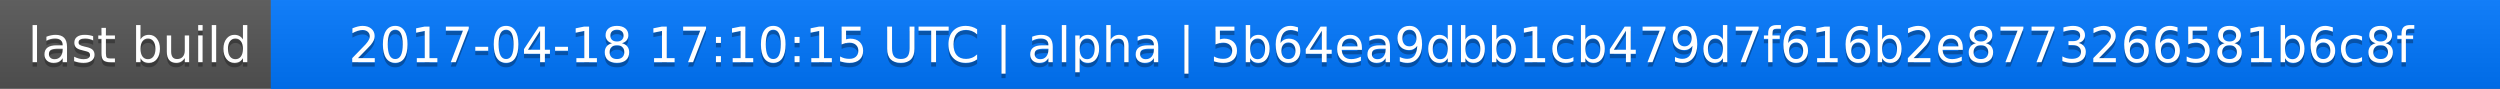
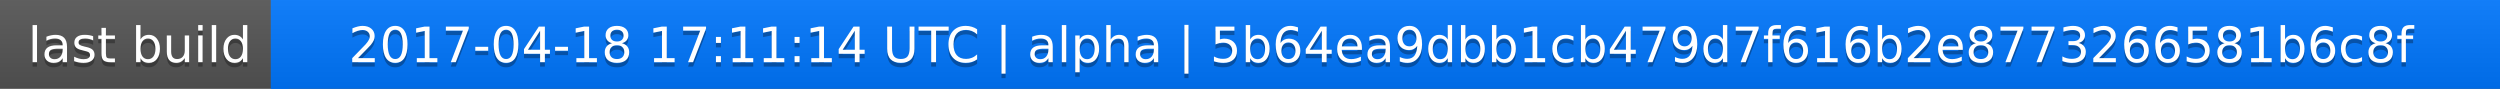
<svg xmlns="http://www.w3.org/2000/svg" width="563" height="20">
  <linearGradient id="a" x2="0" y2="100%">
    <stop offset="0" stop-color="#bbb" stop-opacity=".1" />
    <stop offset="1" stop-opacity=".1" />
  </linearGradient>
  <rect rx="0" width="563" height="20" fill="#555" />
  <rect rx="0" x="61" width="502" height="20" fill="#07f" />
  <path fill="#07f" d="M61 0h4v20h-4z" />
  <rect rx="0" width="563" height="20" fill="url(#a)" />
  <g fill="#fff" text-anchor="middle" font-family="DejaVu Sans,Verdana,Geneva,sans-serif" font-size="11">
    <text x="31.5" y="15" fill="#010101" fill-opacity=".3">last build</text>
    <text x="31.5" y="14">last build</text>
-     <text x="311" y="15" fill="#010101" fill-opacity=".3">2017-04-18 17:10:15 UTC | alpha | 5b64ea9dbb1cb479d7f616b2e8773266581b6c8f</text>
-     <text x="311" y="14">2017-04-18 17:10:15 UTC | alpha | 5b64ea9dbb1cb479d7f616b2e8773266581b6c8f</text>
+     <text x="311" y="15" fill="#010101" fill-opacity=".3">2017-04-18 17:11:14 UTC | alpha | 5b64ea9dbb1cb479d7f616b2e8773266581b6c8f</text>
+     <text x="311" y="14">2017-04-18 17:11:14 UTC | alpha | 5b64ea9dbb1cb479d7f616b2e8773266581b6c8f</text>
  </g>
</svg>
